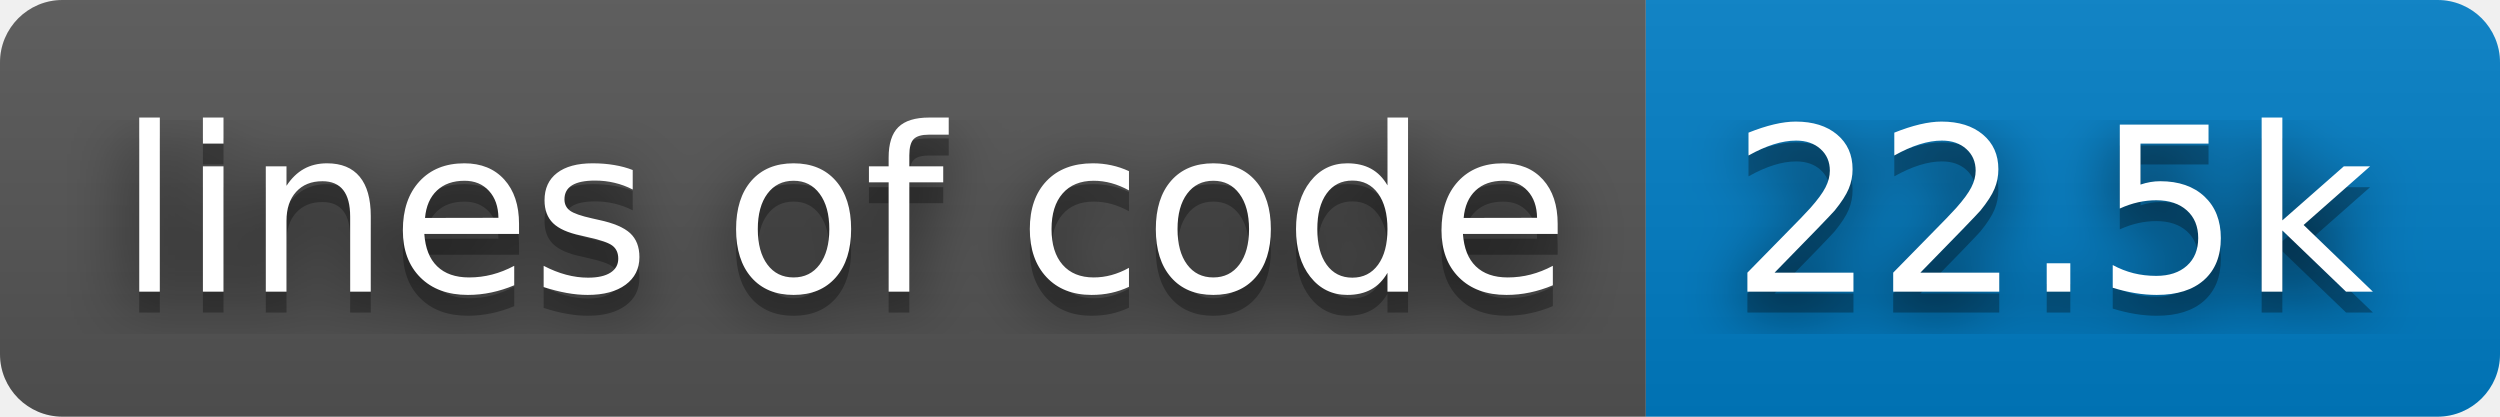
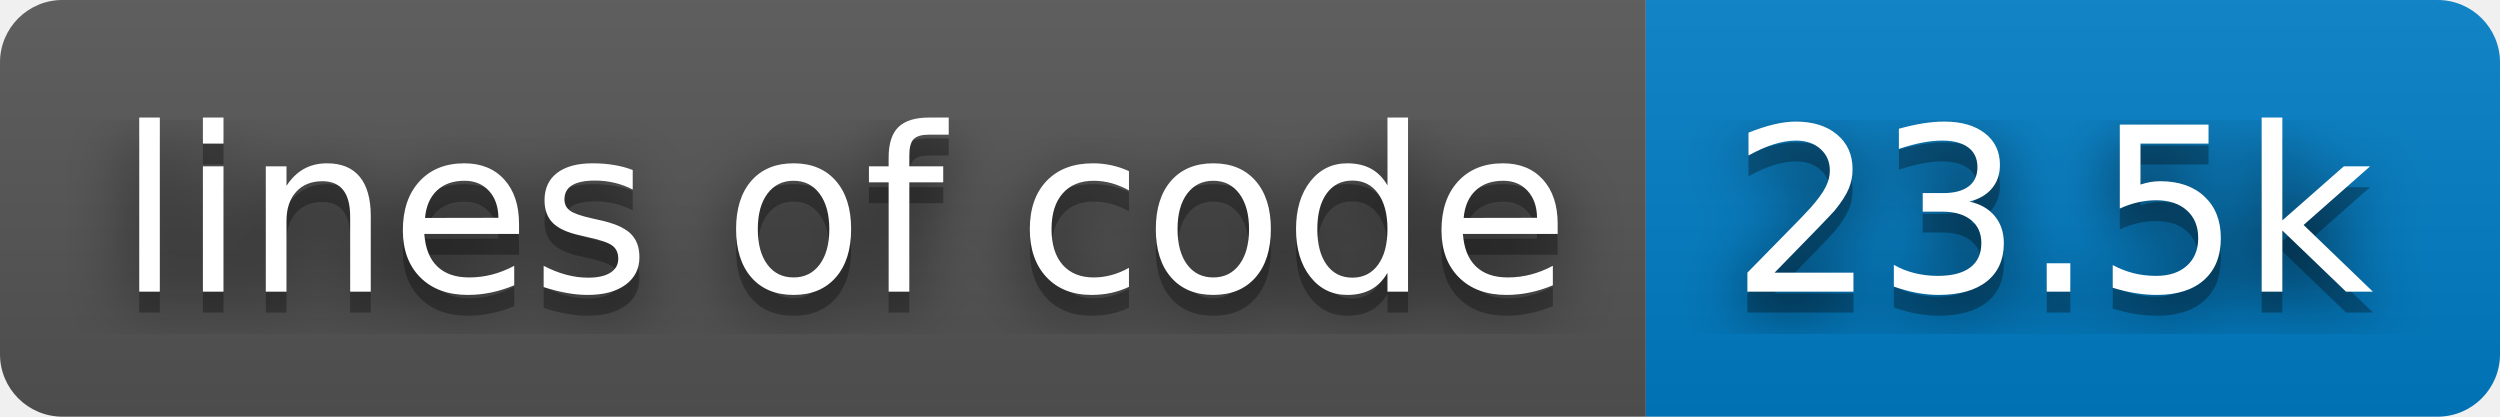
- <svg xmlns="http://www.w3.org/2000/svg" width="120" height="20" role="img" aria-label="lines of code: 22.5k">
+ <svg xmlns="http://www.w3.org/2000/svg" width="120" height="20" role="img" aria-label="lines of code: 23.5k">
  <filter id="blur">
    <feGaussianBlur stdDeviation="16" />
  </filter>
  <linearGradient id="s" x2="0" y2="100%">
    <stop offset="0" stop-color="#bbb" stop-opacity=".1" />
    <stop offset="1" stop-opacity=".1" />
  </linearGradient>
  <clipPath id="r">
    <rect width="120" height="20" rx="3" />
  </clipPath>
  <g clip-path="url(#r)">
    <rect width="79" height="20" fill="#555" />
    <rect x="79" width="41" height="20" fill="#007ec6" />
    <rect width="120" height="20" fill="url(#s)" />
  </g>
  <g fill="#fff" text-anchor="middle" font-family="Verdana,Geneva,DejaVu Sans,sans-serif" text-rendering="geometricPrecision" font-size="110">
    <g transform="scale(.1)">
      <g aria-hidden="true" fill="#010101">
        <text x="405" y="150" fill-opacity=".8" filter="url(#blur)" textLength="690">lines of code</text>
        <text x="405" y="150" fill-opacity=".3" textLength="690">lines of code</text>
      </g>
      <text x="405" y="140" textLength="690">lines of code</text>
    </g>
    <g transform="scale(.1)">
      <g aria-hidden="true" fill="#010101">
-         <text x="985" y="150" fill-opacity=".8" filter="url(#blur)" textLength="310">22.5k</text>
-         <text x="985" y="150" fill-opacity=".3" textLength="310">22.5k</text>
+         <text x="985" y="150" fill-opacity=".8" filter="url(#blur)" textLength="310">23.5k</text>
+         <text x="985" y="150" fill-opacity=".3" textLength="310">23.5k</text>
      </g>
-       <text x="985" y="140" textLength="310">22.5k</text>
+       <text x="985" y="140" textLength="310">23.5k</text>
    </g>
  </g>
</svg>
